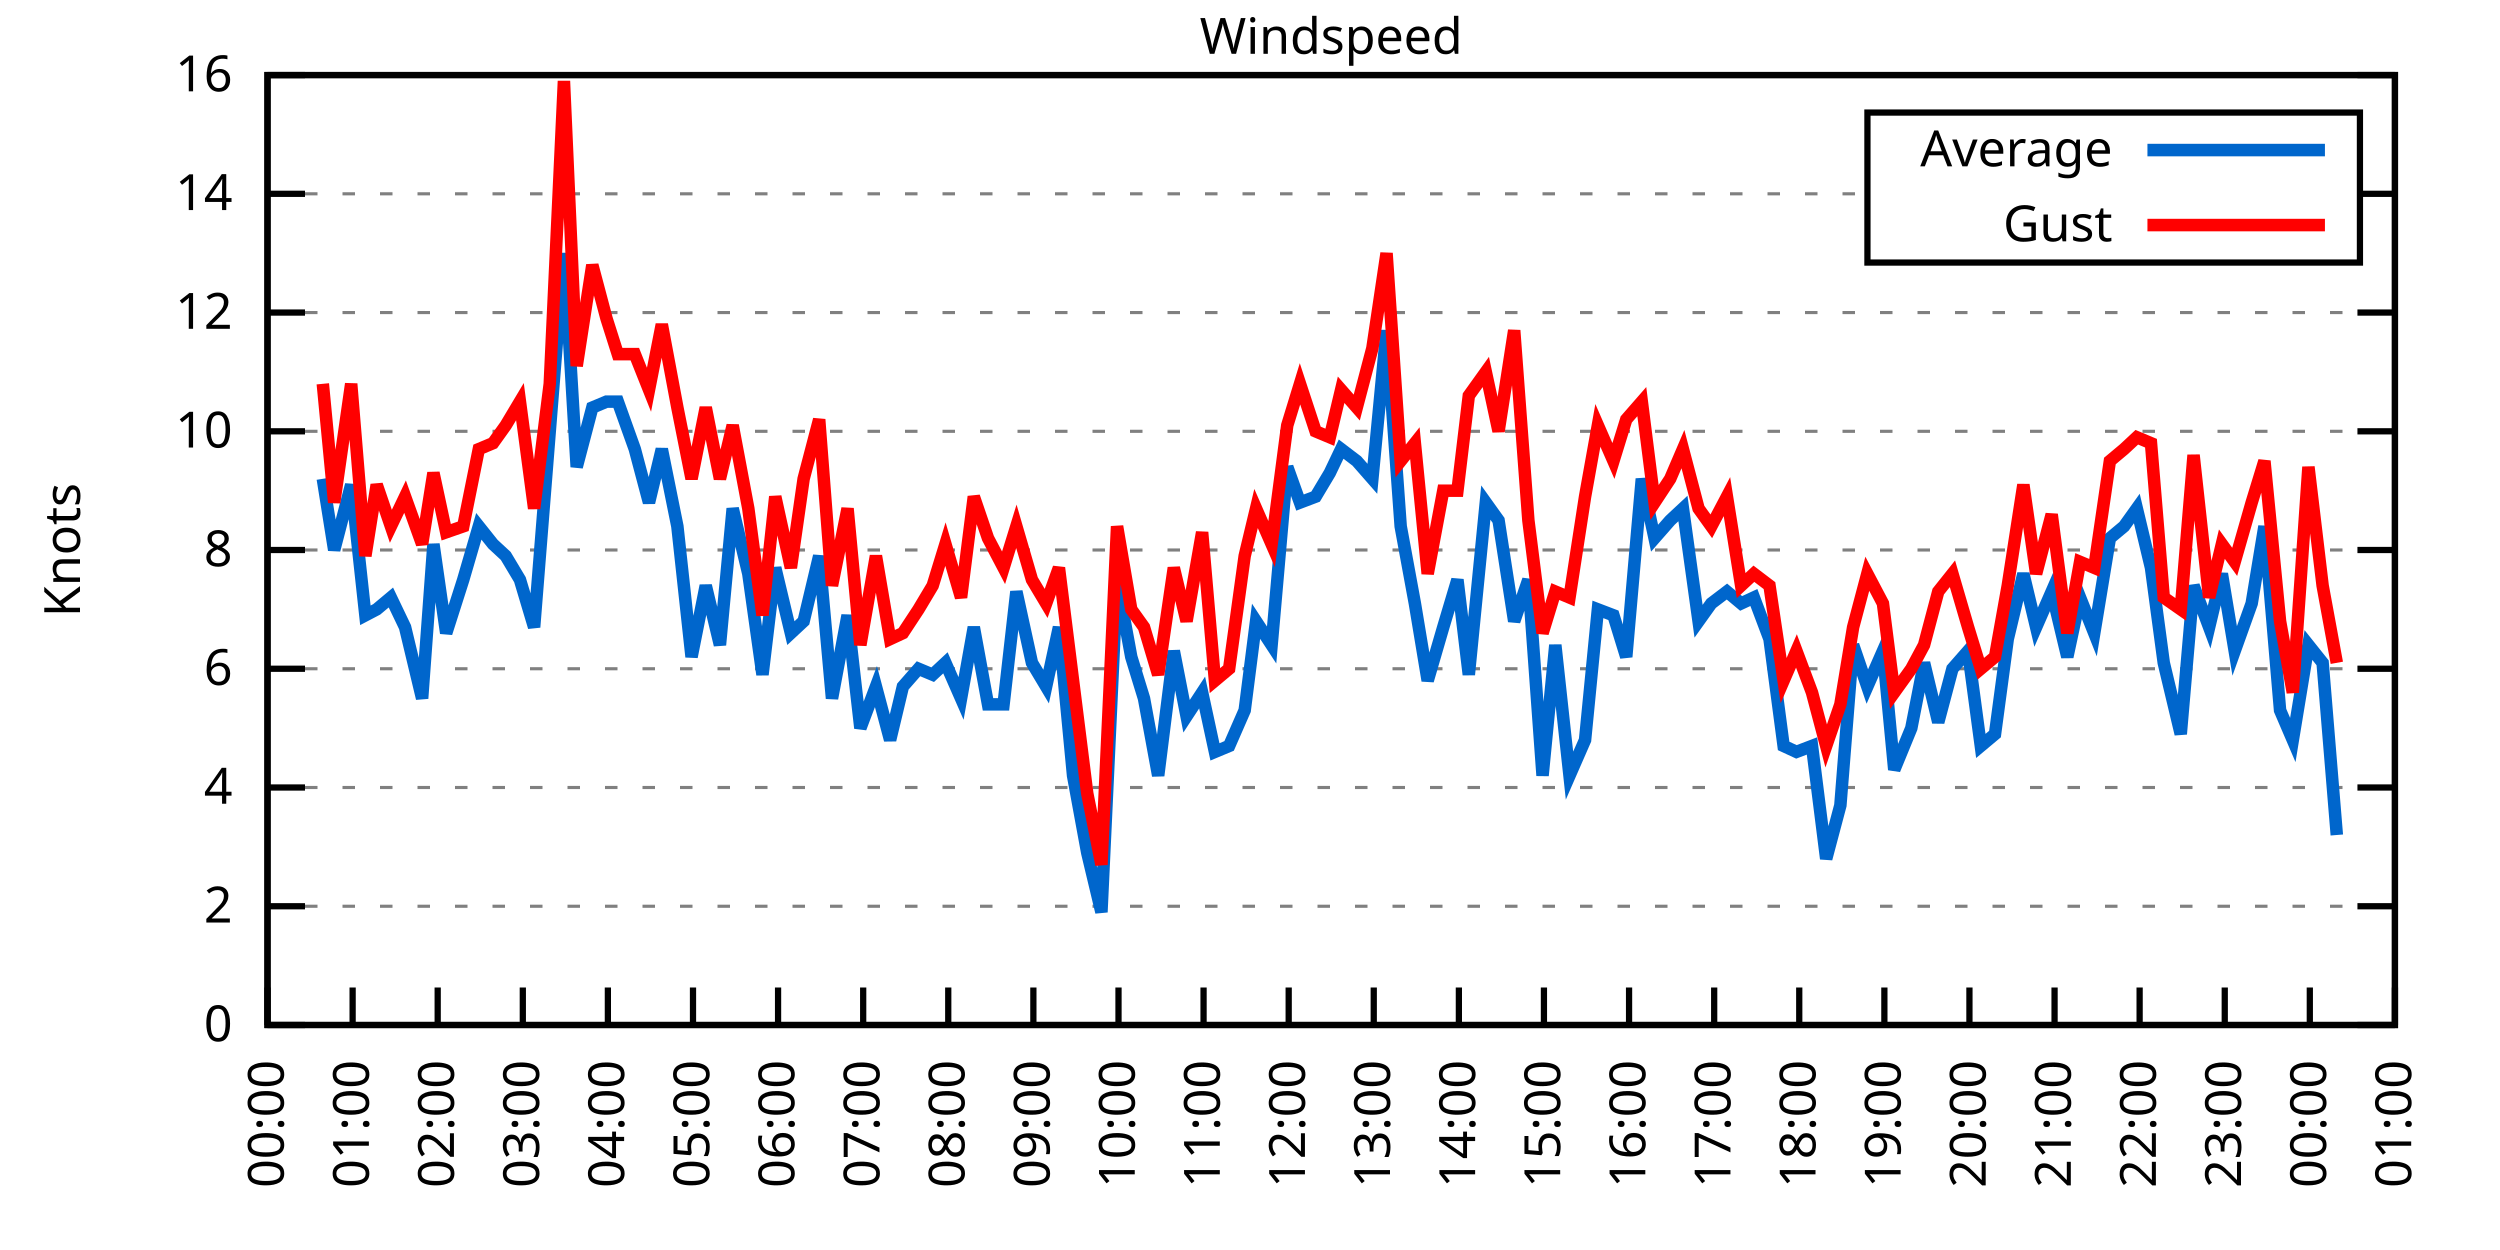
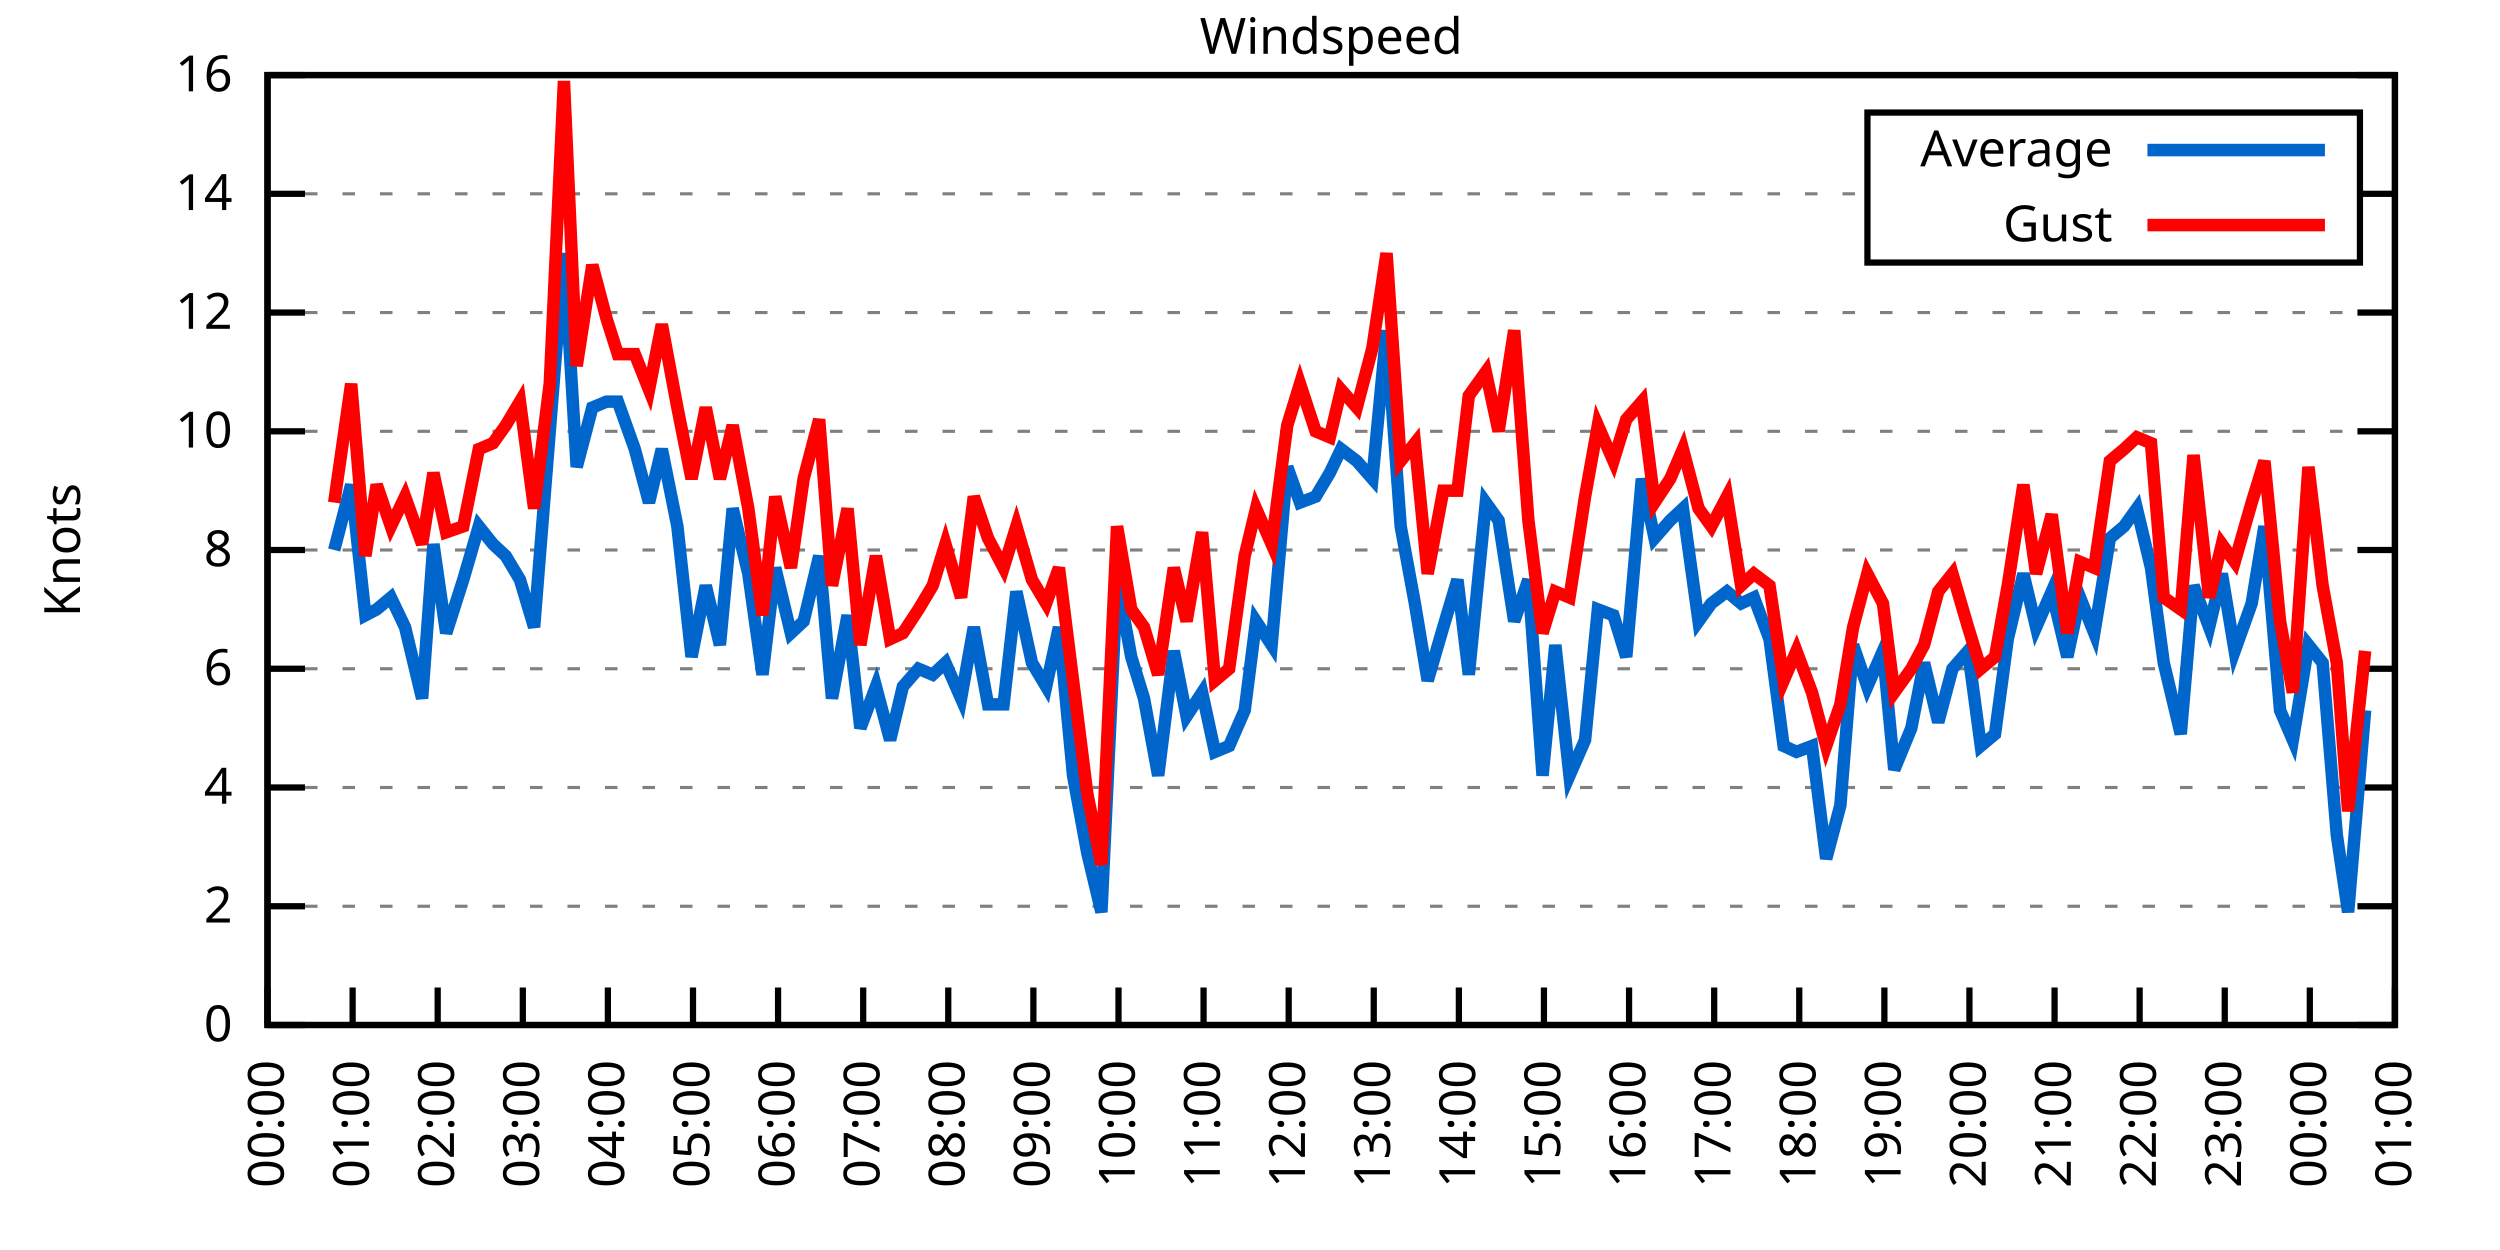
<svg xmlns="http://www.w3.org/2000/svg" xmlns:xlink="http://www.w3.org/1999/xlink" width="400" height="200" viewBox="0 0 400 200">
  <g id="gnuplot_canvas">
    <rect x="0" y="0" width="400" height="200" fill="none" />
    <defs>
      <circle id="gpDot" r="0.5" stroke-width="0.5" stroke="currentColor" />
      <path id="gpPt0" stroke-width="0.333" stroke="currentColor" d="M-1,0 h2 M0,-1 v2" />
      <path id="gpPt1" stroke-width="0.333" stroke="currentColor" d="M-1,-1 L1,1 M1,-1 L-1,1" />
      <path id="gpPt2" stroke-width="0.333" stroke="currentColor" d="M-1,0 L1,0 M0,-1 L0,1 M-1,-1 L1,1 M-1,1 L1,-1" />
      <rect id="gpPt3" stroke-width="0.333" stroke="currentColor" x="-1" y="-1" width="2" height="2" />
      <rect id="gpPt4" stroke-width="0.333" stroke="currentColor" fill="currentColor" x="-1" y="-1" width="2" height="2" />
      <circle id="gpPt5" stroke-width="0.333" stroke="currentColor" cx="0" cy="0" r="1" />
      <use xlink:href="#gpPt5" id="gpPt6" fill="currentColor" stroke="none" />
      <path id="gpPt7" stroke-width="0.333" stroke="currentColor" d="M0,-1.33 L-1.33,0.67 L1.33,0.67 z" />
      <use xlink:href="#gpPt7" id="gpPt8" fill="currentColor" stroke="none" />
      <use xlink:href="#gpPt7" id="gpPt9" stroke="currentColor" transform="rotate(180)" />
      <use xlink:href="#gpPt9" id="gpPt10" fill="currentColor" stroke="none" />
      <use xlink:href="#gpPt3" id="gpPt11" stroke="currentColor" transform="rotate(45)" />
      <use xlink:href="#gpPt11" id="gpPt12" fill="currentColor" stroke="none" />
      <path id="gpPt13" stroke-width="0.333" stroke="currentColor" d="M0,1.330 L1.265,0.411 L0.782,-1.067 L-0.782,-1.076 L-1.265,0.411 z" />
      <use xlink:href="#gpPt13" id="gpPt14" fill="currentColor" stroke="none" />
      <filter id="textbox" filterUnits="objectBoundingBox" x="0" y="0" height="1" width="1">
        <feFlood flood-color="white" flood-opacity="1" result="bgnd" />
        <feComposite in="SourceGraphic" in2="bgnd" operator="atop" />
      </filter>
      <filter id="greybox" filterUnits="objectBoundingBox" x="0" y="0" height="1" width="1">
        <feFlood flood-color="lightgrey" flood-opacity="1" result="grey" />
        <feComposite in="SourceGraphic" in2="grey" operator="atop" />
      </filter>
    </defs>
    <g fill="none" color="white" stroke="currentColor" stroke-width="1.00" stroke-linecap="butt" stroke-linejoin="miter">
</g>
    <g fill="none" color="black" stroke="currentColor" stroke-width="1.00" stroke-linecap="butt" stroke-linejoin="miter">
      <g stroke="none" shape-rendering="crispEdges">
        <polygon fill="rgb(255, 255, 255)" points="42.80,164.00 383.18,164.00 383.18,12.02 42.80,12.02 " />
      </g>
    </g>
    <g fill="none" color="black" stroke="currentColor" stroke-width="1.00" stroke-linecap="butt" stroke-linejoin="miter">
</g>
    <g fill="none" color="black" stroke="black" stroke-width="0.50" stroke-linecap="butt" stroke-linejoin="miter">
</g>
    <g fill="none" color="gray" stroke="currentColor" stroke-width="0.50" stroke-linecap="butt" stroke-linejoin="miter">
      <path stroke="gray" stroke-dasharray="2,4" class="gridline" d="M42.80,164.00 L383.19,164.00  " />
    </g>
    <g fill="none" color="gray" stroke="gray" stroke-width="1.00" stroke-linecap="butt" stroke-linejoin="miter">
</g>
    <g fill="none" color="black" stroke="currentColor" stroke-width="1.00" stroke-linecap="butt" stroke-linejoin="miter">
      <path stroke="black" d="M42.80,164.00 L48.80,164.00 M383.19,164.00 L377.19,164.00  " />
      <g transform="translate(37.20,166.60)" stroke="none" fill="black" font-family="Sans" font-size="8.00" text-anchor="end">
        <text>
          <tspan font-family="Sans"> 0</tspan>
        </text>
      </g>
    </g>
    <g fill="none" color="black" stroke="currentColor" stroke-width="1.00" stroke-linecap="butt" stroke-linejoin="miter">
</g>
    <g fill="none" color="black" stroke="black" stroke-width="0.50" stroke-linecap="butt" stroke-linejoin="miter">
</g>
    <g fill="none" color="gray" stroke="currentColor" stroke-width="0.50" stroke-linecap="butt" stroke-linejoin="miter">
      <path stroke="gray" stroke-dasharray="2,4" class="gridline" d="M42.80,145.00 L383.19,145.00  " />
    </g>
    <g fill="none" color="gray" stroke="gray" stroke-width="1.00" stroke-linecap="butt" stroke-linejoin="miter">
</g>
    <g fill="none" color="black" stroke="currentColor" stroke-width="1.00" stroke-linecap="butt" stroke-linejoin="miter">
      <path stroke="black" d="M42.80,145.00 L48.80,145.00 M383.19,145.00 L377.19,145.00  " />
      <g transform="translate(37.20,147.60)" stroke="none" fill="black" font-family="Sans" font-size="8.00" text-anchor="end">
        <text>
          <tspan font-family="Sans"> 2</tspan>
        </text>
      </g>
    </g>
    <g fill="none" color="black" stroke="currentColor" stroke-width="1.00" stroke-linecap="butt" stroke-linejoin="miter">
</g>
    <g fill="none" color="black" stroke="black" stroke-width="0.50" stroke-linecap="butt" stroke-linejoin="miter">
</g>
    <g fill="none" color="gray" stroke="currentColor" stroke-width="0.50" stroke-linecap="butt" stroke-linejoin="miter">
      <path stroke="gray" stroke-dasharray="2,4" class="gridline" d="M42.80,126.00 L383.19,126.00  " />
    </g>
    <g fill="none" color="gray" stroke="gray" stroke-width="1.00" stroke-linecap="butt" stroke-linejoin="miter">
</g>
    <g fill="none" color="black" stroke="currentColor" stroke-width="1.00" stroke-linecap="butt" stroke-linejoin="miter">
      <path stroke="black" d="M42.80,126.00 L48.80,126.00 M383.19,126.00 L377.19,126.00  " />
      <g transform="translate(37.20,128.60)" stroke="none" fill="black" font-family="Sans" font-size="8.00" text-anchor="end">
        <text>
          <tspan font-family="Sans"> 4</tspan>
        </text>
      </g>
    </g>
    <g fill="none" color="black" stroke="currentColor" stroke-width="1.00" stroke-linecap="butt" stroke-linejoin="miter">
</g>
    <g fill="none" color="black" stroke="black" stroke-width="0.50" stroke-linecap="butt" stroke-linejoin="miter">
</g>
    <g fill="none" color="gray" stroke="currentColor" stroke-width="0.50" stroke-linecap="butt" stroke-linejoin="miter">
      <path stroke="gray" stroke-dasharray="2,4" class="gridline" d="M42.80,107.00 L383.19,107.00  " />
    </g>
    <g fill="none" color="gray" stroke="gray" stroke-width="1.00" stroke-linecap="butt" stroke-linejoin="miter">
</g>
    <g fill="none" color="black" stroke="currentColor" stroke-width="1.00" stroke-linecap="butt" stroke-linejoin="miter">
      <path stroke="black" d="M42.80,107.00 L48.80,107.00 M383.19,107.00 L377.19,107.00  " />
      <g transform="translate(37.20,109.60)" stroke="none" fill="black" font-family="Sans" font-size="8.00" text-anchor="end">
        <text>
          <tspan font-family="Sans"> 6</tspan>
        </text>
      </g>
    </g>
    <g fill="none" color="black" stroke="currentColor" stroke-width="1.00" stroke-linecap="butt" stroke-linejoin="miter">
</g>
    <g fill="none" color="black" stroke="black" stroke-width="0.50" stroke-linecap="butt" stroke-linejoin="miter">
</g>
    <g fill="none" color="gray" stroke="currentColor" stroke-width="0.50" stroke-linecap="butt" stroke-linejoin="miter">
      <path stroke="gray" stroke-dasharray="2,4" class="gridline" d="M42.80,88.00 L383.19,88.00  " />
    </g>
    <g fill="none" color="gray" stroke="gray" stroke-width="1.00" stroke-linecap="butt" stroke-linejoin="miter">
</g>
    <g fill="none" color="black" stroke="currentColor" stroke-width="1.00" stroke-linecap="butt" stroke-linejoin="miter">
      <path stroke="black" d="M42.80,88.00 L48.80,88.00 M383.19,88.00 L377.19,88.00  " />
      <g transform="translate(37.20,90.60)" stroke="none" fill="black" font-family="Sans" font-size="8.00" text-anchor="end">
        <text>
          <tspan font-family="Sans"> 8</tspan>
        </text>
      </g>
    </g>
    <g fill="none" color="black" stroke="currentColor" stroke-width="1.00" stroke-linecap="butt" stroke-linejoin="miter">
</g>
    <g fill="none" color="black" stroke="black" stroke-width="0.50" stroke-linecap="butt" stroke-linejoin="miter">
</g>
    <g fill="none" color="gray" stroke="currentColor" stroke-width="0.50" stroke-linecap="butt" stroke-linejoin="miter">
      <path stroke="gray" stroke-dasharray="2,4" class="gridline" d="M42.80,69.01 L383.19,69.01  " />
    </g>
    <g fill="none" color="gray" stroke="gray" stroke-width="1.00" stroke-linecap="butt" stroke-linejoin="miter">
</g>
    <g fill="none" color="black" stroke="currentColor" stroke-width="1.00" stroke-linecap="butt" stroke-linejoin="miter">
      <path stroke="black" d="M42.80,69.01 L48.80,69.01 M383.19,69.01 L377.19,69.01  " />
      <g transform="translate(37.20,71.61)" stroke="none" fill="black" font-family="Sans" font-size="8.00" text-anchor="end">
        <text>
          <tspan font-family="Sans"> 10</tspan>
        </text>
      </g>
    </g>
    <g fill="none" color="black" stroke="currentColor" stroke-width="1.00" stroke-linecap="butt" stroke-linejoin="miter">
</g>
    <g fill="none" color="black" stroke="black" stroke-width="0.50" stroke-linecap="butt" stroke-linejoin="miter">
</g>
    <g fill="none" color="gray" stroke="currentColor" stroke-width="0.50" stroke-linecap="butt" stroke-linejoin="miter">
      <path stroke="gray" stroke-dasharray="2,4" class="gridline" d="M42.80,50.01 L383.19,50.01  " />
    </g>
    <g fill="none" color="gray" stroke="gray" stroke-width="1.00" stroke-linecap="butt" stroke-linejoin="miter">
</g>
    <g fill="none" color="black" stroke="currentColor" stroke-width="1.00" stroke-linecap="butt" stroke-linejoin="miter">
      <path stroke="black" d="M42.80,50.01 L48.80,50.01 M383.19,50.01 L377.19,50.01  " />
      <g transform="translate(37.20,52.61)" stroke="none" fill="black" font-family="Sans" font-size="8.00" text-anchor="end">
        <text>
          <tspan font-family="Sans"> 12</tspan>
        </text>
      </g>
    </g>
    <g fill="none" color="black" stroke="currentColor" stroke-width="1.00" stroke-linecap="butt" stroke-linejoin="miter">
</g>
    <g fill="none" color="black" stroke="black" stroke-width="0.50" stroke-linecap="butt" stroke-linejoin="miter">
</g>
    <g fill="none" color="gray" stroke="currentColor" stroke-width="0.50" stroke-linecap="butt" stroke-linejoin="miter">
      <path stroke="gray" stroke-dasharray="2,4" class="gridline" d="M42.80,31.01 L298.79,31.01 M377.59,31.01 L383.19,31.01  " />
    </g>
    <g fill="none" color="gray" stroke="gray" stroke-width="1.00" stroke-linecap="butt" stroke-linejoin="miter">
</g>
    <g fill="none" color="black" stroke="currentColor" stroke-width="1.00" stroke-linecap="butt" stroke-linejoin="miter">
      <path stroke="black" d="M42.80,31.01 L48.80,31.01 M383.19,31.01 L377.19,31.01  " />
      <g transform="translate(37.20,33.61)" stroke="none" fill="black" font-family="Sans" font-size="8.00" text-anchor="end">
        <text>
          <tspan font-family="Sans"> 14</tspan>
        </text>
      </g>
    </g>
    <g fill="none" color="black" stroke="currentColor" stroke-width="1.00" stroke-linecap="butt" stroke-linejoin="miter">
</g>
    <g fill="none" color="black" stroke="black" stroke-width="0.50" stroke-linecap="butt" stroke-linejoin="miter">
</g>
    <g fill="none" color="gray" stroke="currentColor" stroke-width="0.50" stroke-linecap="butt" stroke-linejoin="miter">
      <path stroke="gray" stroke-dasharray="2,4" class="gridline" d="M42.80,12.01 L383.19,12.01  " />
    </g>
    <g fill="none" color="gray" stroke="gray" stroke-width="1.00" stroke-linecap="butt" stroke-linejoin="miter">
</g>
    <g fill="none" color="black" stroke="currentColor" stroke-width="1.00" stroke-linecap="butt" stroke-linejoin="miter">
      <path stroke="black" d="M42.80,12.01 L48.80,12.01 M383.19,12.01 L377.19,12.01  " />
      <g transform="translate(37.20,14.61)" stroke="none" fill="black" font-family="Sans" font-size="8.00" text-anchor="end">
        <text>
          <tspan font-family="Sans"> 16</tspan>
        </text>
      </g>
    </g>
    <g fill="none" color="black" stroke="currentColor" stroke-width="1.00" stroke-linecap="butt" stroke-linejoin="miter">
      <path stroke="black" d="M42.80,164.00 L42.80,158.00  " />
      <g transform="translate(45.40,169.60) rotate(270.00)" stroke="none" fill="black" font-family="Sans" font-size="8.00" text-anchor="end">
        <text>
          <tspan font-family="Sans">00:00</tspan>
        </text>
      </g>
    </g>
    <g fill="none" color="black" stroke="currentColor" stroke-width="1.00" stroke-linecap="butt" stroke-linejoin="miter">
      <path stroke="black" d="M56.42,164.00 L56.42,158.00  " />
      <g transform="translate(59.02,169.60) rotate(270.00)" stroke="none" fill="black" font-family="Sans" font-size="8.00" text-anchor="end">
        <text>
          <tspan font-family="Sans">01:00</tspan>
        </text>
      </g>
    </g>
    <g fill="none" color="black" stroke="currentColor" stroke-width="1.00" stroke-linecap="butt" stroke-linejoin="miter">
      <path stroke="black" d="M70.03,164.00 L70.03,158.00  " />
      <g transform="translate(72.63,169.60) rotate(270.00)" stroke="none" fill="black" font-family="Sans" font-size="8.00" text-anchor="end">
        <text>
          <tspan font-family="Sans">02:00</tspan>
        </text>
      </g>
    </g>
    <g fill="none" color="black" stroke="currentColor" stroke-width="1.00" stroke-linecap="butt" stroke-linejoin="miter">
      <path stroke="black" d="M83.65,164.00 L83.65,158.00  " />
      <g transform="translate(86.25,169.60) rotate(270.00)" stroke="none" fill="black" font-family="Sans" font-size="8.00" text-anchor="end">
        <text>
          <tspan font-family="Sans">03:00</tspan>
        </text>
      </g>
    </g>
    <g fill="none" color="black" stroke="currentColor" stroke-width="1.00" stroke-linecap="butt" stroke-linejoin="miter">
      <path stroke="black" d="M97.26,164.00 L97.26,158.00  " />
      <g transform="translate(99.86,169.60) rotate(270.00)" stroke="none" fill="black" font-family="Sans" font-size="8.00" text-anchor="end">
        <text>
          <tspan font-family="Sans">04:00</tspan>
        </text>
      </g>
    </g>
    <g fill="none" color="black" stroke="currentColor" stroke-width="1.00" stroke-linecap="butt" stroke-linejoin="miter">
      <path stroke="black" d="M110.88,164.00 L110.88,158.00  " />
      <g transform="translate(113.48,169.60) rotate(270.00)" stroke="none" fill="black" font-family="Sans" font-size="8.00" text-anchor="end">
        <text>
          <tspan font-family="Sans">05:00</tspan>
        </text>
      </g>
    </g>
    <g fill="none" color="black" stroke="currentColor" stroke-width="1.00" stroke-linecap="butt" stroke-linejoin="miter">
      <path stroke="black" d="M124.49,164.00 L124.49,158.00  " />
      <g transform="translate(127.09,169.60) rotate(270.00)" stroke="none" fill="black" font-family="Sans" font-size="8.00" text-anchor="end">
        <text>
          <tspan font-family="Sans">06:00</tspan>
        </text>
      </g>
    </g>
    <g fill="none" color="black" stroke="currentColor" stroke-width="1.00" stroke-linecap="butt" stroke-linejoin="miter">
      <path stroke="black" d="M138.11,164.00 L138.11,158.00  " />
      <g transform="translate(140.71,169.60) rotate(270.00)" stroke="none" fill="black" font-family="Sans" font-size="8.00" text-anchor="end">
        <text>
          <tspan font-family="Sans">07:00</tspan>
        </text>
      </g>
    </g>
    <g fill="none" color="black" stroke="currentColor" stroke-width="1.00" stroke-linecap="butt" stroke-linejoin="miter">
      <path stroke="black" d="M151.72,164.00 L151.72,158.00  " />
      <g transform="translate(154.32,169.60) rotate(270.00)" stroke="none" fill="black" font-family="Sans" font-size="8.00" text-anchor="end">
        <text>
          <tspan font-family="Sans">08:00</tspan>
        </text>
      </g>
    </g>
    <g fill="none" color="black" stroke="currentColor" stroke-width="1.00" stroke-linecap="butt" stroke-linejoin="miter">
      <path stroke="black" d="M165.34,164.00 L165.34,158.00  " />
      <g transform="translate(167.94,169.60) rotate(270.00)" stroke="none" fill="black" font-family="Sans" font-size="8.00" text-anchor="end">
        <text>
          <tspan font-family="Sans">09:00</tspan>
        </text>
      </g>
    </g>
    <g fill="none" color="black" stroke="currentColor" stroke-width="1.00" stroke-linecap="butt" stroke-linejoin="miter">
      <path stroke="black" d="M178.96,164.00 L178.96,158.00  " />
      <g transform="translate(181.56,169.60) rotate(270.00)" stroke="none" fill="black" font-family="Sans" font-size="8.00" text-anchor="end">
        <text>
          <tspan font-family="Sans">10:00</tspan>
        </text>
      </g>
    </g>
    <g fill="none" color="black" stroke="currentColor" stroke-width="1.00" stroke-linecap="butt" stroke-linejoin="miter">
      <path stroke="black" d="M192.57,164.00 L192.57,158.00  " />
      <g transform="translate(195.17,169.60) rotate(270.00)" stroke="none" fill="black" font-family="Sans" font-size="8.00" text-anchor="end">
        <text>
          <tspan font-family="Sans">11:00</tspan>
        </text>
      </g>
    </g>
    <g fill="none" color="black" stroke="currentColor" stroke-width="1.00" stroke-linecap="butt" stroke-linejoin="miter">
      <path stroke="black" d="M206.19,164.00 L206.19,158.00  " />
      <g transform="translate(208.79,169.60) rotate(270.00)" stroke="none" fill="black" font-family="Sans" font-size="8.00" text-anchor="end">
        <text>
          <tspan font-family="Sans">12:00</tspan>
        </text>
      </g>
    </g>
    <g fill="none" color="black" stroke="currentColor" stroke-width="1.00" stroke-linecap="butt" stroke-linejoin="miter">
      <path stroke="black" d="M219.80,164.00 L219.80,158.00  " />
      <g transform="translate(222.40,169.60) rotate(270.00)" stroke="none" fill="black" font-family="Sans" font-size="8.00" text-anchor="end">
        <text>
          <tspan font-family="Sans">13:00</tspan>
        </text>
      </g>
    </g>
    <g fill="none" color="black" stroke="currentColor" stroke-width="1.00" stroke-linecap="butt" stroke-linejoin="miter">
      <path stroke="black" d="M233.42,164.00 L233.42,158.00  " />
      <g transform="translate(236.02,169.60) rotate(270.00)" stroke="none" fill="black" font-family="Sans" font-size="8.00" text-anchor="end">
        <text>
          <tspan font-family="Sans">14:00</tspan>
        </text>
      </g>
    </g>
    <g fill="none" color="black" stroke="currentColor" stroke-width="1.00" stroke-linecap="butt" stroke-linejoin="miter">
      <path stroke="black" d="M247.03,164.00 L247.03,158.00  " />
      <g transform="translate(249.63,169.60) rotate(270.00)" stroke="none" fill="black" font-family="Sans" font-size="8.00" text-anchor="end">
        <text>
          <tspan font-family="Sans">15:00</tspan>
        </text>
      </g>
    </g>
    <g fill="none" color="black" stroke="currentColor" stroke-width="1.00" stroke-linecap="butt" stroke-linejoin="miter">
      <path stroke="black" d="M260.65,164.00 L260.65,158.00  " />
      <g transform="translate(263.25,169.60) rotate(270.00)" stroke="none" fill="black" font-family="Sans" font-size="8.00" text-anchor="end">
        <text>
          <tspan font-family="Sans">16:00</tspan>
        </text>
      </g>
    </g>
    <g fill="none" color="black" stroke="currentColor" stroke-width="1.00" stroke-linecap="butt" stroke-linejoin="miter">
      <path stroke="black" d="M274.27,164.00 L274.27,158.00  " />
      <g transform="translate(276.87,169.60) rotate(270.00)" stroke="none" fill="black" font-family="Sans" font-size="8.00" text-anchor="end">
        <text>
          <tspan font-family="Sans">17:00</tspan>
        </text>
      </g>
    </g>
    <g fill="none" color="black" stroke="currentColor" stroke-width="1.00" stroke-linecap="butt" stroke-linejoin="miter">
      <path stroke="black" d="M287.88,164.00 L287.88,158.00  " />
      <g transform="translate(290.48,169.60) rotate(270.00)" stroke="none" fill="black" font-family="Sans" font-size="8.00" text-anchor="end">
        <text>
          <tspan font-family="Sans">18:00</tspan>
        </text>
      </g>
    </g>
    <g fill="none" color="black" stroke="currentColor" stroke-width="1.00" stroke-linecap="butt" stroke-linejoin="miter">
      <path stroke="black" d="M301.50,164.00 L301.50,158.00  " />
      <g transform="translate(304.10,169.60) rotate(270.00)" stroke="none" fill="black" font-family="Sans" font-size="8.00" text-anchor="end">
        <text>
          <tspan font-family="Sans">19:00</tspan>
        </text>
      </g>
    </g>
    <g fill="none" color="black" stroke="currentColor" stroke-width="1.00" stroke-linecap="butt" stroke-linejoin="miter">
      <path stroke="black" d="M315.11,164.00 L315.11,158.00  " />
      <g transform="translate(317.71,169.60) rotate(270.00)" stroke="none" fill="black" font-family="Sans" font-size="8.00" text-anchor="end">
        <text>
          <tspan font-family="Sans">20:00</tspan>
        </text>
      </g>
    </g>
    <g fill="none" color="black" stroke="currentColor" stroke-width="1.00" stroke-linecap="butt" stroke-linejoin="miter">
      <path stroke="black" d="M328.73,164.00 L328.73,158.00  " />
      <g transform="translate(331.33,169.60) rotate(270.00)" stroke="none" fill="black" font-family="Sans" font-size="8.00" text-anchor="end">
        <text>
          <tspan font-family="Sans">21:00</tspan>
        </text>
      </g>
    </g>
    <g fill="none" color="black" stroke="currentColor" stroke-width="1.00" stroke-linecap="butt" stroke-linejoin="miter">
      <path stroke="black" d="M342.34,164.00 L342.34,158.00  " />
      <g transform="translate(344.94,169.60) rotate(270.00)" stroke="none" fill="black" font-family="Sans" font-size="8.00" text-anchor="end">
        <text>
          <tspan font-family="Sans">22:00</tspan>
        </text>
      </g>
    </g>
    <g fill="none" color="black" stroke="currentColor" stroke-width="1.00" stroke-linecap="butt" stroke-linejoin="miter">
      <path stroke="black" d="M355.96,164.00 L355.96,158.00  " />
      <g transform="translate(358.56,169.60) rotate(270.00)" stroke="none" fill="black" font-family="Sans" font-size="8.00" text-anchor="end">
        <text>
          <tspan font-family="Sans">23:00</tspan>
        </text>
      </g>
    </g>
    <g fill="none" color="black" stroke="currentColor" stroke-width="1.00" stroke-linecap="butt" stroke-linejoin="miter">
      <path stroke="black" d="M369.57,164.00 L369.57,158.00  " />
      <g transform="translate(372.17,169.60) rotate(270.00)" stroke="none" fill="black" font-family="Sans" font-size="8.00" text-anchor="end">
        <text>
          <tspan font-family="Sans">00:00</tspan>
        </text>
      </g>
    </g>
    <g fill="none" color="black" stroke="currentColor" stroke-width="1.00" stroke-linecap="butt" stroke-linejoin="miter">
      <path stroke="black" d="M383.19,164.00 L383.19,158.00  " />
      <g transform="translate(385.79,169.60) rotate(270.00)" stroke="none" fill="black" font-family="Sans" font-size="8.00" text-anchor="end">
        <text>
          <tspan font-family="Sans">01:00</tspan>
        </text>
      </g>
    </g>
    <g fill="none" color="black" stroke="currentColor" stroke-width="1.00" stroke-linecap="butt" stroke-linejoin="miter">
</g>
    <g fill="none" color="black" stroke="currentColor" stroke-width="1.00" stroke-linecap="butt" stroke-linejoin="miter">
      <path stroke="black" d="M42.80,12.01 L42.80,164.00 L383.19,164.00 L383.19,12.01 L42.80,12.01 Z  " />
    </g>
    <g fill="none" color="black" stroke="currentColor" stroke-width="1.00" stroke-linecap="butt" stroke-linejoin="miter">
</g>
    <g fill="none" color="black" stroke="currentColor" stroke-width="1.00" stroke-linecap="butt" stroke-linejoin="miter">
      <path stroke="black" d="M298.79,42.01 L298.79,18.01 L377.59,18.01 L377.59,42.01 L298.79,42.01 Z  " />
    </g>
    <g id="Windspeed_plot_1">
      <g fill="none" color="white" stroke="black" stroke-width="2.00" stroke-linecap="butt" stroke-linejoin="miter">
</g>
      <g fill="none" color="black" stroke="currentColor" stroke-width="2.00" stroke-linecap="butt" stroke-linejoin="miter">
        <g transform="translate(337.99,26.61)" stroke="none" fill="black" font-family="Sans" font-size="8.00" text-anchor="end">
          <text>
            <tspan font-family="Sans">Average</tspan>
          </text>
        </g>
      </g>
      <g fill="none" color="black" stroke="currentColor" stroke-width="2.00" stroke-linecap="butt" stroke-linejoin="miter">
-         <path stroke="rgb(  0, 102, 204)" d="M343.59,24.01 L371.99,24.01 M51.65,76.61 L53.47,88.00 L56.19,77.56 L58.46,98.45 L60.27,97.50 L62.54,95.60   L64.81,100.35 L67.54,111.75 L69.35,87.06 L71.39,101.30 L74.12,92.75 L76.61,84.21 L78.88,87.06 L80.92,88.95   L83.19,92.75 L85.46,100.35 L87.96,69.01 L90.23,40.51 L92.27,74.71 L94.77,65.21 L97.04,64.26 L98.85,64.26   L101.57,71.86 L103.84,80.41 L105.89,71.86 L108.38,84.21 L110.65,105.10 L112.92,93.70 L115.19,103.20 L117.23,81.36   L119.73,91.80 L122.00,107.95 L124.04,90.85 L126.54,101.30 L128.58,99.40 L131.07,88.95 L133.12,111.75 L135.61,98.45   L137.66,116.50 L140.15,109.85 L142.42,118.40 L144.46,109.85 L146.96,107.00 L149.23,107.95 L151.27,106.05 L153.77,111.75   L155.81,100.35 L158.08,112.70 L160.57,112.70 L162.62,94.65 L165.11,106.05 L167.38,109.85 L169.43,100.35 L171.69,124.10   L173.96,136.45 L176.23,145.95 L178.73,92.75 L181.00,105.10 L183.04,111.75 L185.31,124.10 L187.81,104.15 L189.85,114.60   L192.34,110.80 L194.39,120.30 L196.66,119.35 L199.15,113.65 L200.97,99.40 L203.46,103.20 L205.96,74.71 L208.00,80.41   L210.50,79.46 L212.77,75.66 L214.58,71.86 L217.08,73.76 L219.58,76.61 L221.85,52.86 L224.11,84.21 L226.38,96.55   L228.43,108.90 L230.92,100.35 L233.19,92.75 L235.01,107.95 L237.73,80.41 L239.77,83.26 L242.27,99.40 L244.54,92.75   L246.81,124.10 L248.85,103.20 L251.12,124.10 L253.61,118.40 L255.66,97.50 L258.15,98.45 L260.20,105.10 L262.69,76.61   L264.73,86.11 L267.23,83.26 L269.27,81.36 L271.77,99.40 L273.81,96.55 L276.31,94.65 L278.58,96.55 L280.62,95.60   L283.12,102.25 L285.38,119.35 L287.43,120.30 L289.92,119.35 L292.19,137.40 L294.46,128.85 L296.50,103.20 L298.77,109.85   L301.27,104.15 L303.08,123.15 L305.81,116.50 L307.85,106.05 L310.12,115.55 L312.39,107.00 L314.89,104.15 L316.93,119.35   L319.20,117.45 L321.24,102.25 L323.74,91.80 L325.78,100.35 L328.27,94.65 L330.77,105.10 L332.81,95.60 L335.08,101.30   L337.58,86.11 L339.85,84.21 L341.89,81.36 L344.16,90.85 L346.20,106.05 L348.92,117.45 L350.97,93.70 L353.46,100.35   L355.50,91.80 L357.55,104.15 L360.27,96.55 L362.31,84.21 L364.81,113.65 L366.85,118.40 L369.35,103.20 L371.62,106.05   L373.89,133.60  " />
+         <path stroke="rgb(  0, 102, 204)" d="M343.59,24.01 L371.99,24.01 M53.47,88.00 L56.19,77.56 L58.46,98.45 L60.27,97.50 L62.54,95.60 L64.81,100.35   L67.54,111.75 L69.35,87.06 L71.39,101.30 L74.12,92.75 L76.61,84.21 L78.88,87.06 L80.92,88.95 L83.19,92.75   L85.46,100.35 L87.96,69.01 L90.23,40.51 L92.27,74.71 L94.77,65.21 L97.04,64.26 L98.85,64.26 L101.57,71.86   L103.84,80.41 L105.89,71.86 L108.38,84.21 L110.65,105.10 L112.92,93.70 L115.19,103.20 L117.23,81.36 L119.73,91.80   L122.00,107.95 L124.04,90.85 L126.54,101.30 L128.58,99.40 L131.07,88.95 L133.12,111.75 L135.61,98.45 L137.66,116.50   L140.15,109.85 L142.42,118.40 L144.46,109.85 L146.96,107.00 L149.23,107.95 L151.27,106.05 L153.77,111.75 L155.81,100.35   L158.08,112.70 L160.57,112.70 L162.62,94.65 L165.11,106.05 L167.38,109.85 L169.43,100.35 L171.69,124.10 L173.96,136.45   L176.23,145.95 L178.73,92.75 L181.00,105.10 L183.04,111.75 L185.31,124.10 L187.81,104.15 L189.85,114.60 L192.34,110.80   L194.39,120.30 L196.66,119.35 L199.15,113.65 L200.97,99.40 L203.46,103.20 L205.96,74.71 L208.00,80.41 L210.50,79.46   L212.77,75.66 L214.58,71.86 L217.08,73.76 L219.58,76.61 L221.85,52.86 L224.11,84.21 L226.38,96.55 L228.43,108.90   L230.92,100.35 L233.19,92.75 L235.01,107.95 L237.73,80.41 L239.77,83.26 L242.27,99.40 L244.54,92.75 L246.81,124.10   L248.85,103.20 L251.12,124.10 L253.61,118.40 L255.66,97.50 L258.15,98.45 L260.20,105.10 L262.69,76.61 L264.73,86.11   L267.23,83.26 L269.27,81.36 L271.77,99.40 L273.81,96.55 L276.31,94.65 L278.58,96.55 L280.62,95.60 L283.12,102.25   L285.38,119.35 L287.43,120.30 L289.92,119.35 L292.19,137.40 L294.46,128.85 L296.50,103.20 L298.77,109.85 L301.27,104.15   L303.08,123.15 L305.81,116.50 L307.85,106.05 L310.12,115.55 L312.39,107.00 L314.89,104.15 L316.93,119.35 L319.20,117.45   L321.24,102.25 L323.74,91.80 L325.78,100.35 L328.27,94.65 L330.77,105.10 L332.81,95.60 L335.08,101.30 L337.58,86.11   L339.85,84.21 L341.89,81.36 L344.16,90.85 L346.20,106.05 L348.92,117.45 L350.97,93.70 L353.46,100.35 L355.50,91.80   L357.55,104.15 L360.27,96.55 L362.31,84.21 L364.81,113.65 L366.85,118.40 L369.35,103.20 L371.62,106.05 L373.89,133.60   L375.70,145.95 L378.42,113.65  " />
      </g>
    </g>
    <g id="Windspeed_plot_2">
      <g fill="none" color="black" stroke="currentColor" stroke-width="2.00" stroke-linecap="butt" stroke-linejoin="miter">
        <g transform="translate(337.99,38.61)" stroke="none" fill="black" font-family="Sans" font-size="8.00" text-anchor="end">
          <text>
            <tspan font-family="Sans">Gust</tspan>
          </text>
        </g>
      </g>
      <g fill="none" color="black" stroke="currentColor" stroke-width="2.00" stroke-linecap="butt" stroke-linejoin="miter">
-         <path stroke="rgb(255,   0,   0)" d="M343.59,36.01 L371.99,36.01 M51.65,61.41 L53.47,80.41 L56.19,61.41 L58.46,88.95 L60.27,77.56 L62.54,84.21   L64.81,79.46 L67.54,87.06 L69.35,75.66 L71.39,85.16 L74.12,84.21 L76.61,71.86 L78.88,70.91 L80.92,68.06   L83.19,64.26 L85.46,81.36 L87.96,61.41 L90.23,12.96 L92.27,58.56 L94.77,42.41 L97.04,50.96 L98.85,56.66   L101.57,56.66 L103.84,62.36 L105.89,51.91 L108.38,65.21 L110.65,76.61 L112.92,65.21 L115.19,76.61 L117.23,68.06   L119.73,81.36 L122.00,98.45 L124.04,79.46 L126.54,90.85 L128.58,76.61 L131.07,67.11 L133.12,93.70 L135.61,81.36   L137.66,103.20 L140.15,88.95 L142.42,102.25 L144.46,101.30 L146.96,97.50 L149.23,93.70 L151.27,87.06 L153.77,95.60   L155.81,79.46 L158.08,86.11 L160.57,90.85 L162.62,84.21 L165.11,92.75 L167.38,96.55 L169.43,90.85 L171.69,108.90   L173.96,126.95 L176.23,138.35 L178.73,84.21 L181.00,97.50 L183.04,100.35 L185.31,107.95 L187.81,90.85 L189.85,99.40   L192.34,85.16 L194.39,108.90 L196.66,107.00 L199.15,88.95 L200.97,81.36 L203.46,87.06 L205.96,68.06 L208.00,61.41   L210.50,69.01 L212.77,69.96 L214.58,62.36 L217.08,65.21 L219.58,55.71 L221.85,40.51 L224.11,73.76 L226.38,70.91   L228.43,91.80 L230.92,78.51 L233.19,78.51 L235.01,63.31 L237.73,59.51 L239.77,69.01 L242.27,52.86 L244.54,83.26   L246.81,101.30 L248.85,94.65 L251.12,95.60 L253.61,79.46 L255.66,68.06 L258.15,73.76 L260.20,67.11 L262.69,64.26   L264.73,80.41 L267.23,76.61 L269.27,71.86 L271.77,81.36 L273.81,84.21 L276.31,79.46 L278.58,93.70 L280.62,91.80   L283.12,93.70 L285.38,108.90 L287.43,104.15 L289.92,110.80 L292.19,119.35 L294.46,112.70 L296.50,100.35 L298.77,91.80   L301.27,96.55 L303.08,110.80 L305.81,107.00 L307.85,103.20 L310.12,94.65 L312.39,91.80 L314.89,100.35 L316.93,107.00   L319.20,105.10 L321.24,93.70 L323.74,77.56 L325.78,91.80 L328.27,82.31 L330.77,101.30 L332.81,89.90 L335.08,90.85   L337.58,73.76 L339.85,71.86 L341.89,69.96 L344.16,70.91 L346.20,95.60 L348.92,97.50 L350.97,72.81 L353.46,95.60   L355.50,87.06 L357.55,89.90 L360.27,80.41 L362.31,73.76 L364.81,99.40 L366.85,110.80 L369.35,74.71 L371.62,93.70   L373.89,106.05  " />
+         <path stroke="rgb(255,   0,   0)" d="M343.59,36.01 L371.99,36.01 M53.47,80.41 L56.19,61.41 L58.46,88.95 L60.27,77.56 L62.54,84.21 L64.81,79.46   L67.54,87.06 L69.35,75.66 L71.39,85.16 L74.12,84.21 L76.61,71.86 L78.88,70.91 L80.92,68.06 L83.19,64.26   L85.46,81.36 L87.96,61.41 L90.23,12.96 L92.27,58.56 L94.77,42.41 L97.04,50.96 L98.85,56.66 L101.57,56.66   L103.84,62.36 L105.89,51.91 L108.38,65.21 L110.65,76.61 L112.92,65.21 L115.19,76.61 L117.23,68.06 L119.73,81.36   L122.00,98.45 L124.04,79.46 L126.54,90.85 L128.58,76.61 L131.07,67.11 L133.12,93.70 L135.61,81.36 L137.66,103.20   L140.15,88.95 L142.42,102.25 L144.46,101.30 L146.96,97.50 L149.23,93.70 L151.27,87.06 L153.77,95.60 L155.81,79.46   L158.08,86.11 L160.57,90.85 L162.62,84.21 L165.11,92.75 L167.38,96.55 L169.43,90.85 L171.69,108.90 L173.96,126.95   L176.23,138.35 L178.73,84.21 L181.00,97.50 L183.04,100.35 L185.31,107.95 L187.81,90.85 L189.85,99.40 L192.34,85.16   L194.39,108.90 L196.66,107.00 L199.15,88.95 L200.97,81.36 L203.46,87.06 L205.96,68.06 L208.00,61.41 L210.50,69.01   L212.77,69.96 L214.58,62.36 L217.08,65.21 L219.58,55.71 L221.85,40.51 L224.11,73.76 L226.38,70.91 L228.43,91.80   L230.92,78.51 L233.19,78.51 L235.01,63.31 L237.73,59.51 L239.77,69.01 L242.27,52.86 L244.54,83.26 L246.81,101.30   L248.85,94.65 L251.12,95.60 L253.61,79.46 L255.66,68.06 L258.15,73.76 L260.20,67.11 L262.69,64.26 L264.73,80.41   L267.23,76.61 L269.27,71.86 L271.77,81.36 L273.81,84.21 L276.31,79.46 L278.58,93.70 L280.62,91.80 L283.12,93.70   L285.38,108.90 L287.43,104.15 L289.92,110.80 L292.19,119.35 L294.46,112.70 L296.50,100.35 L298.77,91.80 L301.27,96.55   L303.08,110.80 L305.81,107.00 L307.85,103.20 L310.12,94.65 L312.39,91.80 L314.89,100.35 L316.93,107.00 L319.20,105.10   L321.24,93.70 L323.74,77.56 L325.78,91.80 L328.27,82.31 L330.77,101.30 L332.81,89.90 L335.08,90.85 L337.58,73.76   L339.85,71.86 L341.89,69.96 L344.16,70.91 L346.20,95.60 L348.92,97.50 L350.97,72.81 L353.46,95.60 L355.50,87.06   L357.55,89.90 L360.27,80.41 L362.31,73.76 L364.81,99.40 L366.85,110.80 L369.35,74.71 L371.62,93.70 L373.89,106.05   L375.70,129.80 L378.42,104.15  " />
      </g>
    </g>
    <g fill="none" color="black" stroke="currentColor" stroke-width="2.00" stroke-linecap="butt" stroke-linejoin="miter">
</g>
    <g fill="none" color="black" stroke="black" stroke-width="1.00" stroke-linecap="butt" stroke-linejoin="miter">
</g>
    <g fill="none" color="black" stroke="currentColor" stroke-width="1.00" stroke-linecap="butt" stroke-linejoin="miter">
      <path stroke="black" d="M42.80,12.01 L42.80,164.00 L383.19,164.00 L383.19,12.01 L42.80,12.01 Z  " />
      <g transform="translate(12.80,88.01) rotate(270.00)" stroke="none" fill="black" font-family="Sans" font-size="8.00" text-anchor="middle">
        <text>
          <tspan font-family="Sans">Knots</tspan>
        </text>
      </g>
    </g>
    <g fill="none" color="black" stroke="currentColor" stroke-width="1.00" stroke-linecap="butt" stroke-linejoin="miter">
</g>
    <g fill="none" color="black" stroke="currentColor" stroke-width="1.00" stroke-linecap="butt" stroke-linejoin="miter">
      <g transform="translate(212.99,8.61)" stroke="none" fill="black" font-family="Sans" font-size="8.00" text-anchor="middle">
        <text>
          <tspan font-family="Sans">Windspeed</tspan>
        </text>
      </g>
    </g>
    <g fill="none" color="black" stroke="currentColor" stroke-width="1.00" stroke-linecap="butt" stroke-linejoin="miter">
</g>
  </g>
</svg>
